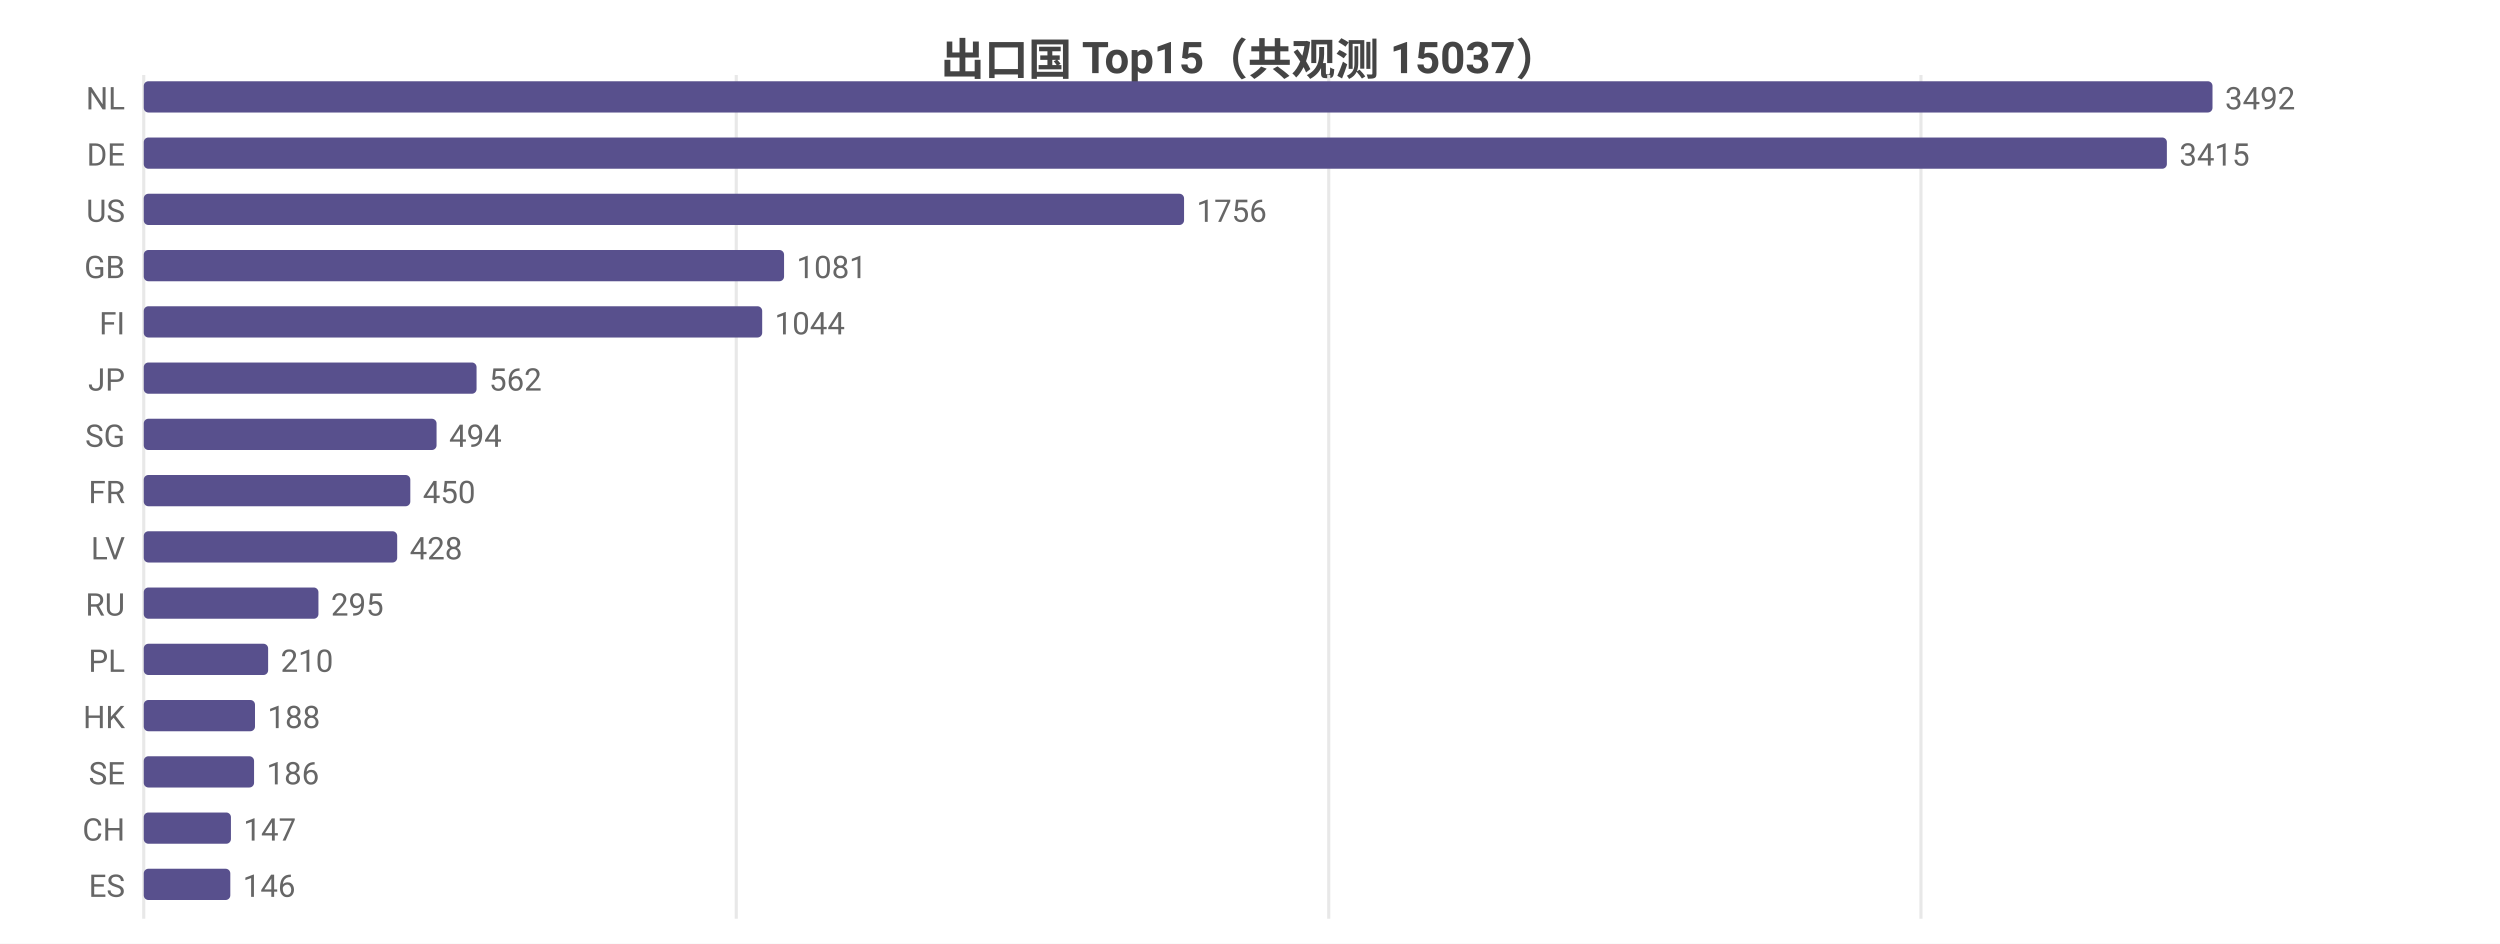
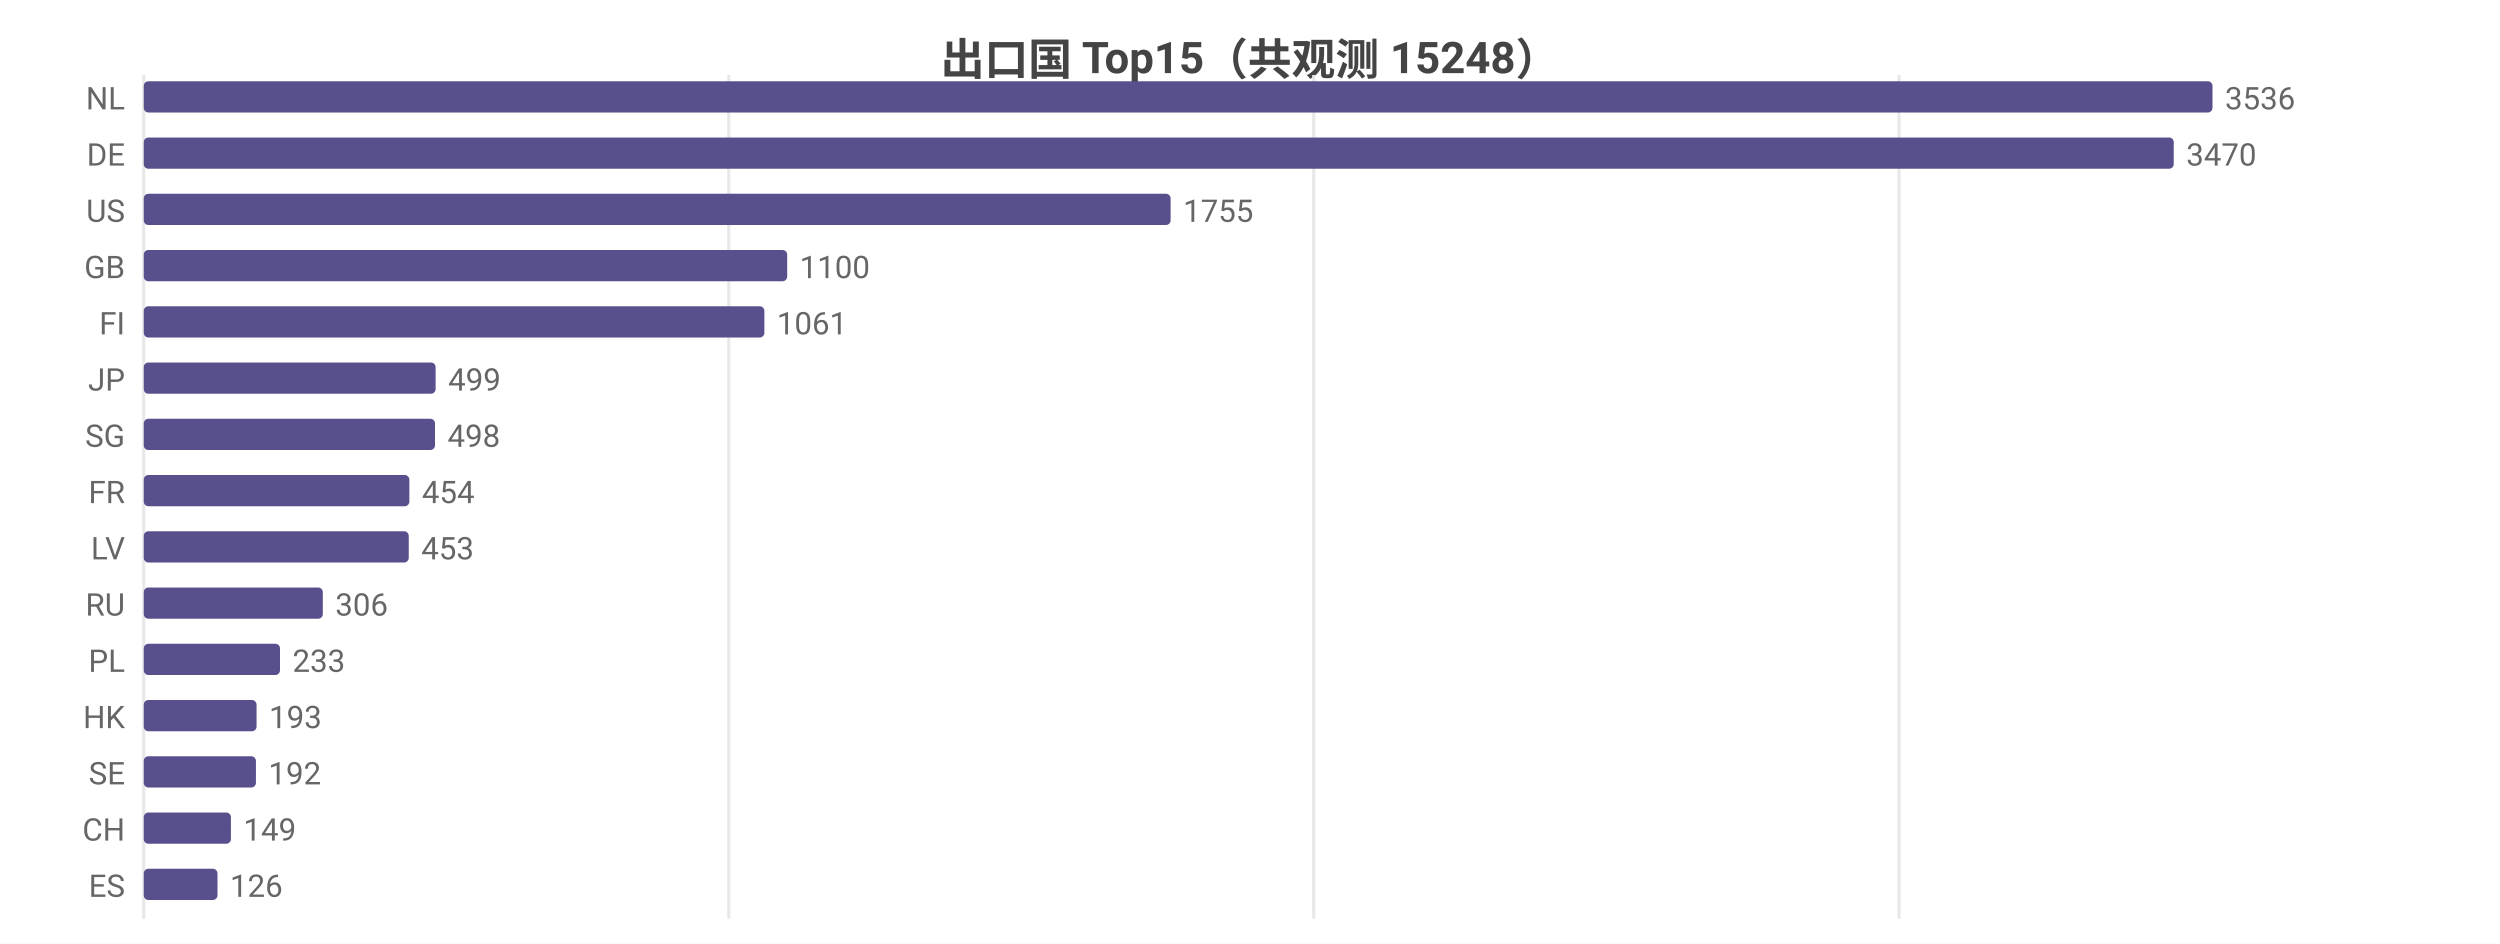
<svg xmlns="http://www.w3.org/2000/svg" width="800" height="302" viewBox="0 0 800 302">
  <rect width="800" height="302" fill="#ffffff" />
  <style>text{font-family:system-ui,-apple-system,'Segoe UI',Roboto,'PingFang SC','Microsoft YaHei','Noto Sans CJK SC',sans-serif}.g{stroke:#e8e8e8;stroke-width:1}.a{stroke:#999;stroke-width:1}.t{font-size:10px;fill:#666}.m{font-size:10px;text-anchor:middle;fill:#666}.e{font-size:10px;text-anchor:end;fill:#666}.l{font-size:11px;fill:#333}.tt{font-size:14px;font-weight:600;text-anchor:middle;fill:#444}.em{font-size:13px;text-anchor:middle;fill:#999}</style>
-   <text class="tt" x="400.0" y="24">出口国 Top15（共观测 15037）</text>
+   <text class="tt" x="400.0" y="24">出口国 Top15（共观测 15248）</text>
  <line class="g" x1="46" y1="24" x2="46" y2="294" />
-   <line class="g" x1="235.6" y1="24" x2="235.6" y2="294" />
-   <line class="g" x1="425.2" y1="24" x2="425.2" y2="294" />
-   <line class="g" x1="614.7" y1="24" x2="614.7" y2="294" />
+   <line class="g" x1="233.2" y1="24" x2="233.2" y2="294" />
+   <line class="g" x1="420.4" y1="24" x2="420.4" y2="294" />
+   <line class="g" x1="607.7" y1="24" x2="607.7" y2="294" />
  <text class="e" x="40" y="35">NL</text>
  <rect x="46" y="26" width="662" height="10" fill="#58508d" rx="1.5" />
-   <text class="t" x="712" y="35">3492</text>
+   <text class="t" x="712" y="35">3536</text>
  <text class="e" x="40" y="53">DE</text>
-   <rect x="46" y="44" width="647.4" height="10" fill="#58508d" rx="1.5" />
-   <text class="t" x="697.4" y="53">3415</text>
+   <rect x="46" y="44" width="649.6" height="10" fill="#58508d" rx="1.5" />
+   <text class="t" x="699.6" y="53">3470</text>
  <text class="e" x="40" y="71">US</text>
-   <rect x="46" y="62" width="332.9" height="10" fill="#58508d" rx="1.5" />
-   <text class="t" x="382.9" y="71">1756</text>
+   <rect x="46" y="62" width="328.6" height="10" fill="#58508d" rx="1.5" />
+   <text class="t" x="378.6" y="71">1755</text>
  <text class="e" x="40" y="89">GB</text>
-   <rect x="46" y="80" width="204.9" height="10" fill="#58508d" rx="1.5" />
-   <text class="t" x="254.9" y="89">1081</text>
+   <rect x="46" y="80" width="205.9" height="10" fill="#58508d" rx="1.5" />
+   <text class="t" x="255.9" y="89">1100</text>
  <text class="e" x="40" y="107">FI</text>
-   <rect x="46" y="98" width="197.9" height="10" fill="#58508d" rx="1.5" />
-   <text class="t" x="247.9" y="107">1044</text>
+   <rect x="46" y="98" width="198.6" height="10" fill="#58508d" rx="1.5" />
+   <text class="t" x="248.6" y="107">1061</text>
  <text class="e" x="40" y="125">JP</text>
-   <rect x="46" y="116" width="106.5" height="10" fill="#58508d" rx="1.5" />
-   <text class="t" x="156.5" y="125">562</text>
+   <rect x="46" y="116" width="93.4" height="10" fill="#58508d" rx="1.5" />
+   <text class="t" x="143.4" y="125">499</text>
  <text class="e" x="40" y="143">SG</text>
-   <rect x="46" y="134" width="93.7" height="10" fill="#58508d" rx="1.5" />
-   <text class="t" x="143.7" y="143">494</text>
+   <rect x="46" y="134" width="93.2" height="10" fill="#58508d" rx="1.5" />
+   <text class="t" x="143.2" y="143">498</text>
  <text class="e" x="40" y="161">FR</text>
-   <rect x="46" y="152" width="85.3" height="10" fill="#58508d" rx="1.5" />
-   <text class="t" x="135.3" y="161">450</text>
+   <rect x="46" y="152" width="85.0" height="10" fill="#58508d" rx="1.5" />
+   <text class="t" x="135.0" y="161">454</text>
  <text class="e" x="40" y="179">LV</text>
-   <rect x="46" y="170" width="81.1" height="10" fill="#58508d" rx="1.5" />
-   <text class="t" x="131.1" y="179">428</text>
+   <rect x="46" y="170" width="84.8" height="10" fill="#58508d" rx="1.5" />
+   <text class="t" x="134.8" y="179">453</text>
  <text class="e" x="40" y="197">RU</text>
-   <rect x="46" y="188" width="55.9" height="10" fill="#58508d" rx="1.5" />
-   <text class="t" x="105.9" y="197">295</text>
+   <rect x="46" y="188" width="57.3" height="10" fill="#58508d" rx="1.5" />
+   <text class="t" x="107.3" y="197">306</text>
  <text class="e" x="40" y="215">PL</text>
-   <rect x="46" y="206" width="39.8" height="10" fill="#58508d" rx="1.5" />
-   <text class="t" x="89.8" y="215">210</text>
+   <rect x="46" y="206" width="43.6" height="10" fill="#58508d" rx="1.5" />
+   <text class="t" x="93.6" y="215">233</text>
  <text class="e" x="40" y="233">HK</text>
-   <rect x="46" y="224" width="35.6" height="10" fill="#58508d" rx="1.5" />
-   <text class="t" x="85.6" y="233">188</text>
+   <rect x="46" y="224" width="36.1" height="10" fill="#58508d" rx="1.5" />
+   <text class="t" x="86.1" y="233">193</text>
  <text class="e" x="40" y="251">SE</text>
-   <rect x="46" y="242" width="35.3" height="10" fill="#58508d" rx="1.5" />
-   <text class="t" x="85.3" y="251">186</text>
+   <rect x="46" y="242" width="35.9" height="10" fill="#58508d" rx="1.5" />
+   <text class="t" x="85.9" y="251">192</text>
  <text class="e" x="40" y="269">CH</text>
  <rect x="46" y="260" width="27.9" height="10" fill="#58508d" rx="1.5" />
-   <text class="t" x="77.9" y="269">147</text>
+   <text class="t" x="77.9" y="269">149</text>
  <text class="e" x="40" y="287">ES</text>
-   <rect x="46" y="278" width="27.7" height="10" fill="#58508d" rx="1.5" />
-   <text class="t" x="77.7" y="287">146</text>
+   <rect x="46" y="278" width="23.6" height="10" fill="#58508d" rx="1.5" />
+   <text class="t" x="73.6" y="287">126</text>
</svg>
